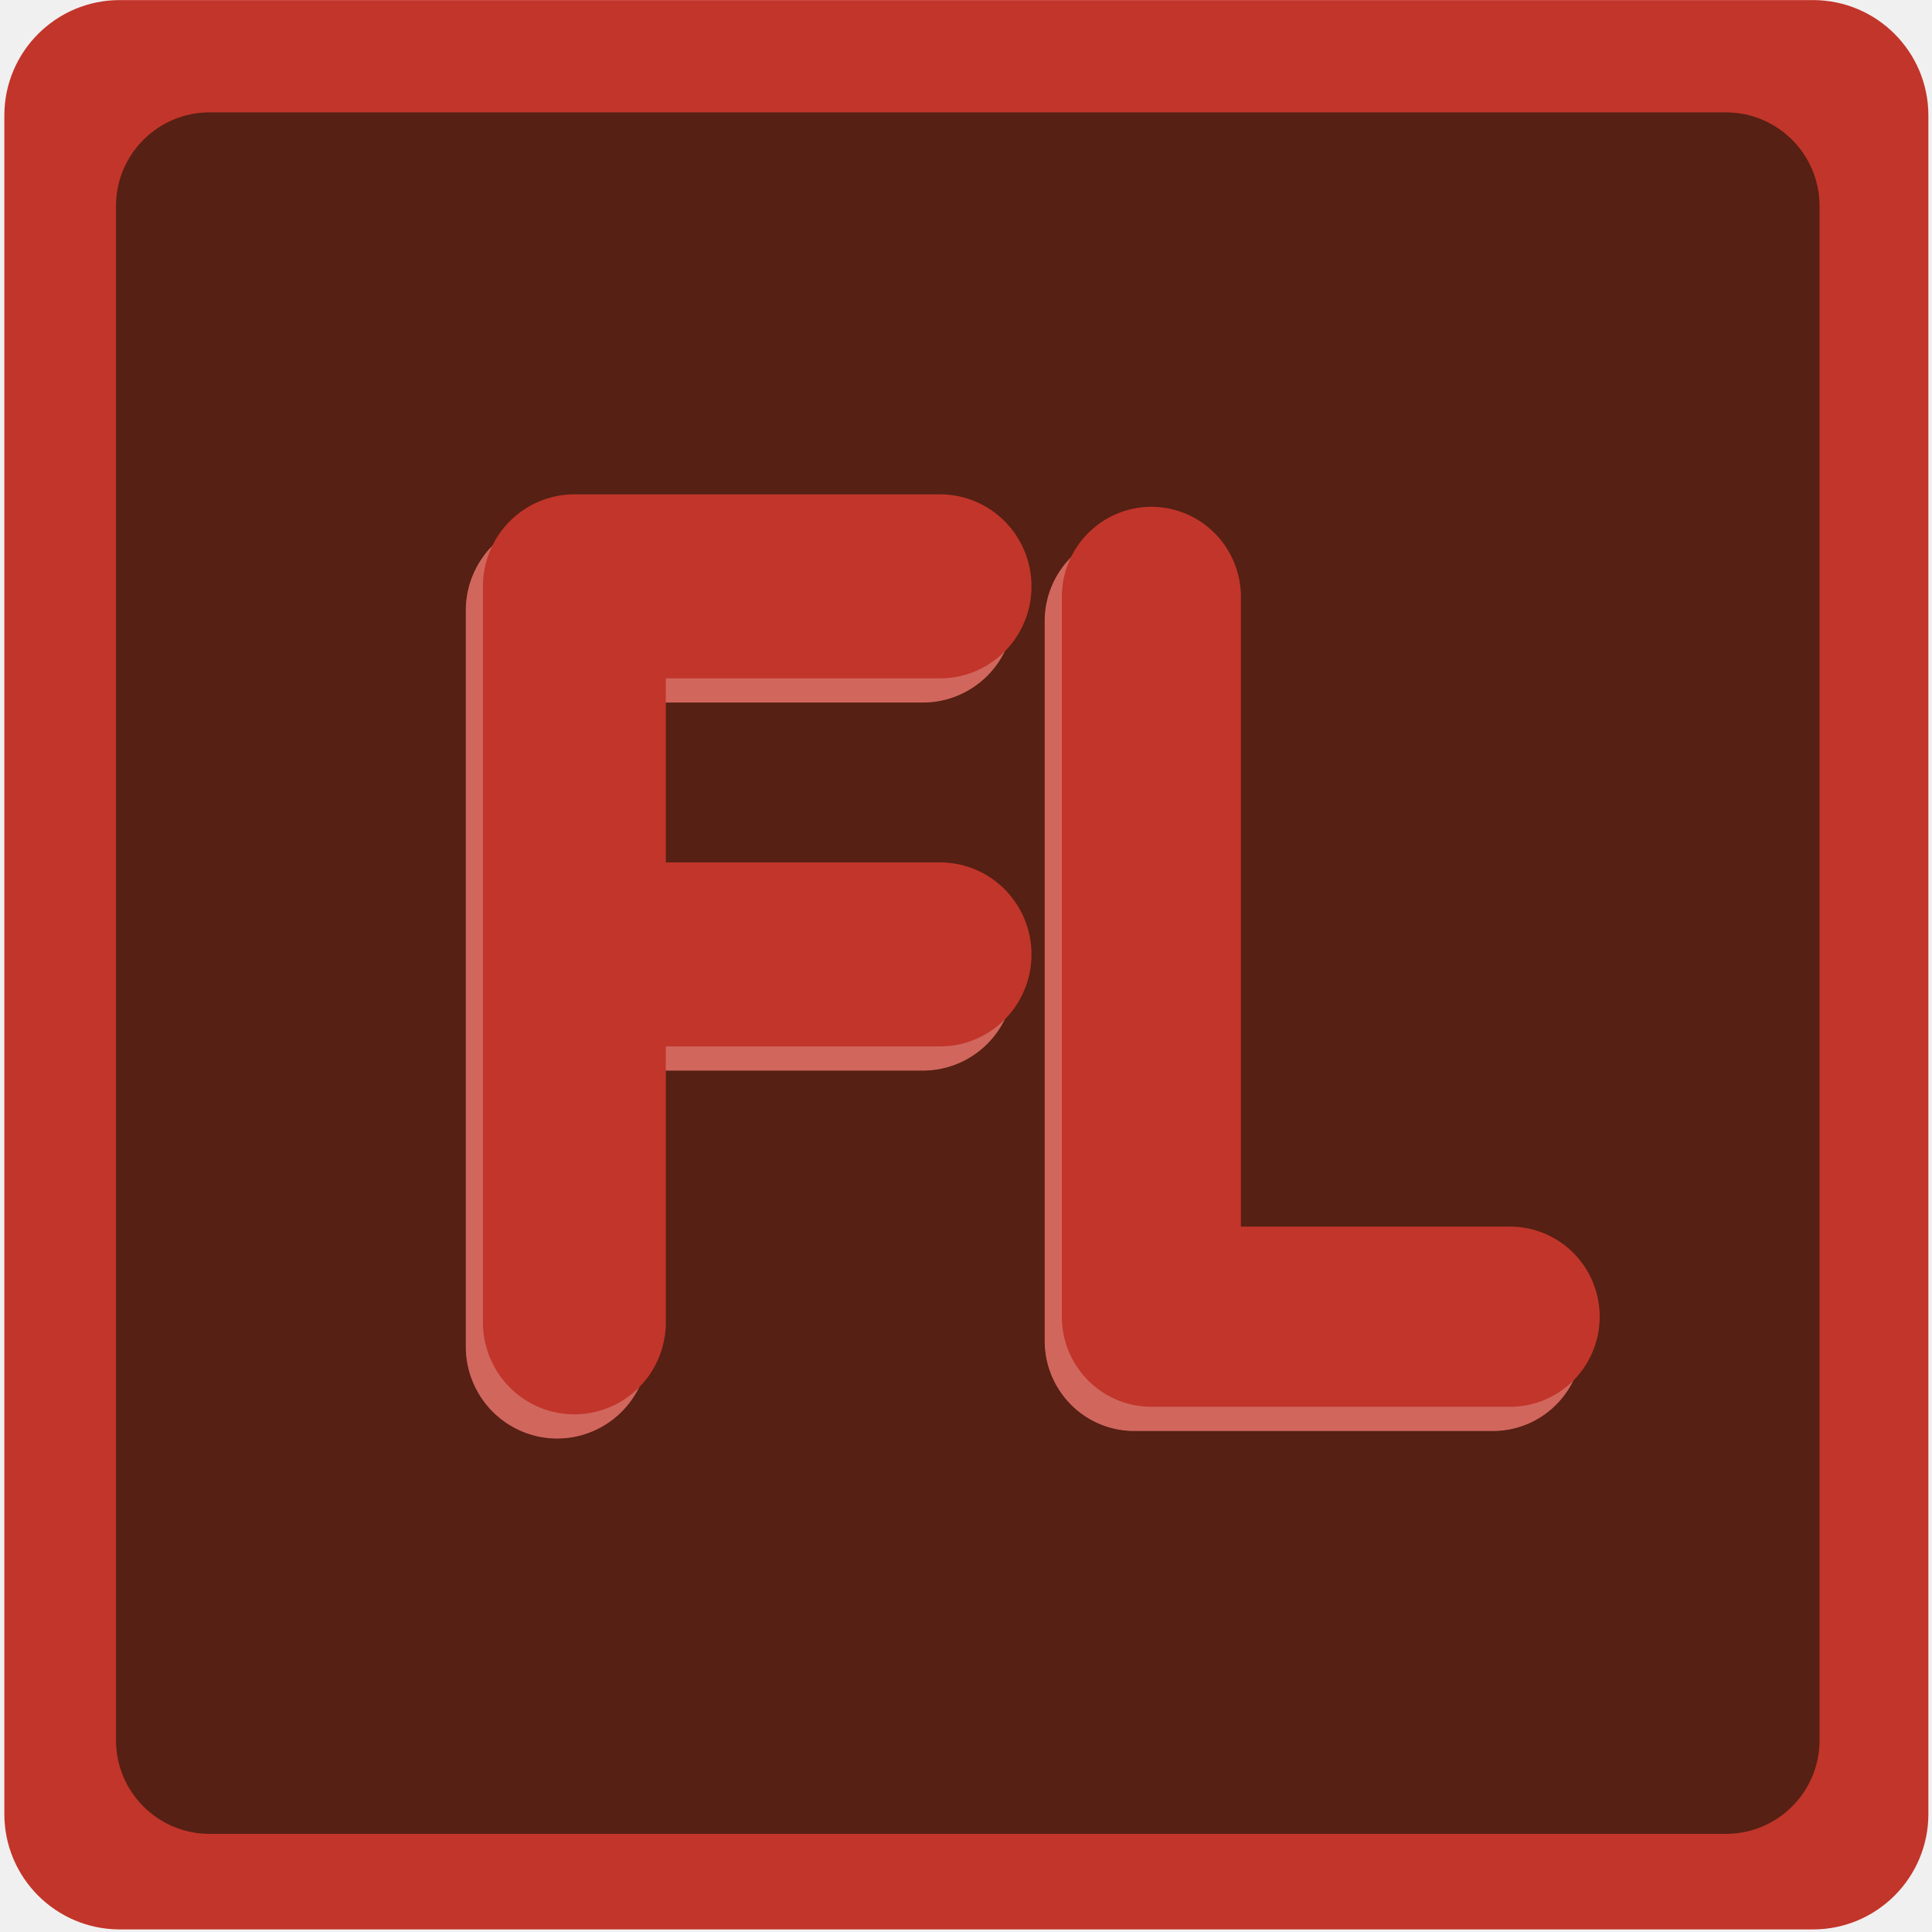
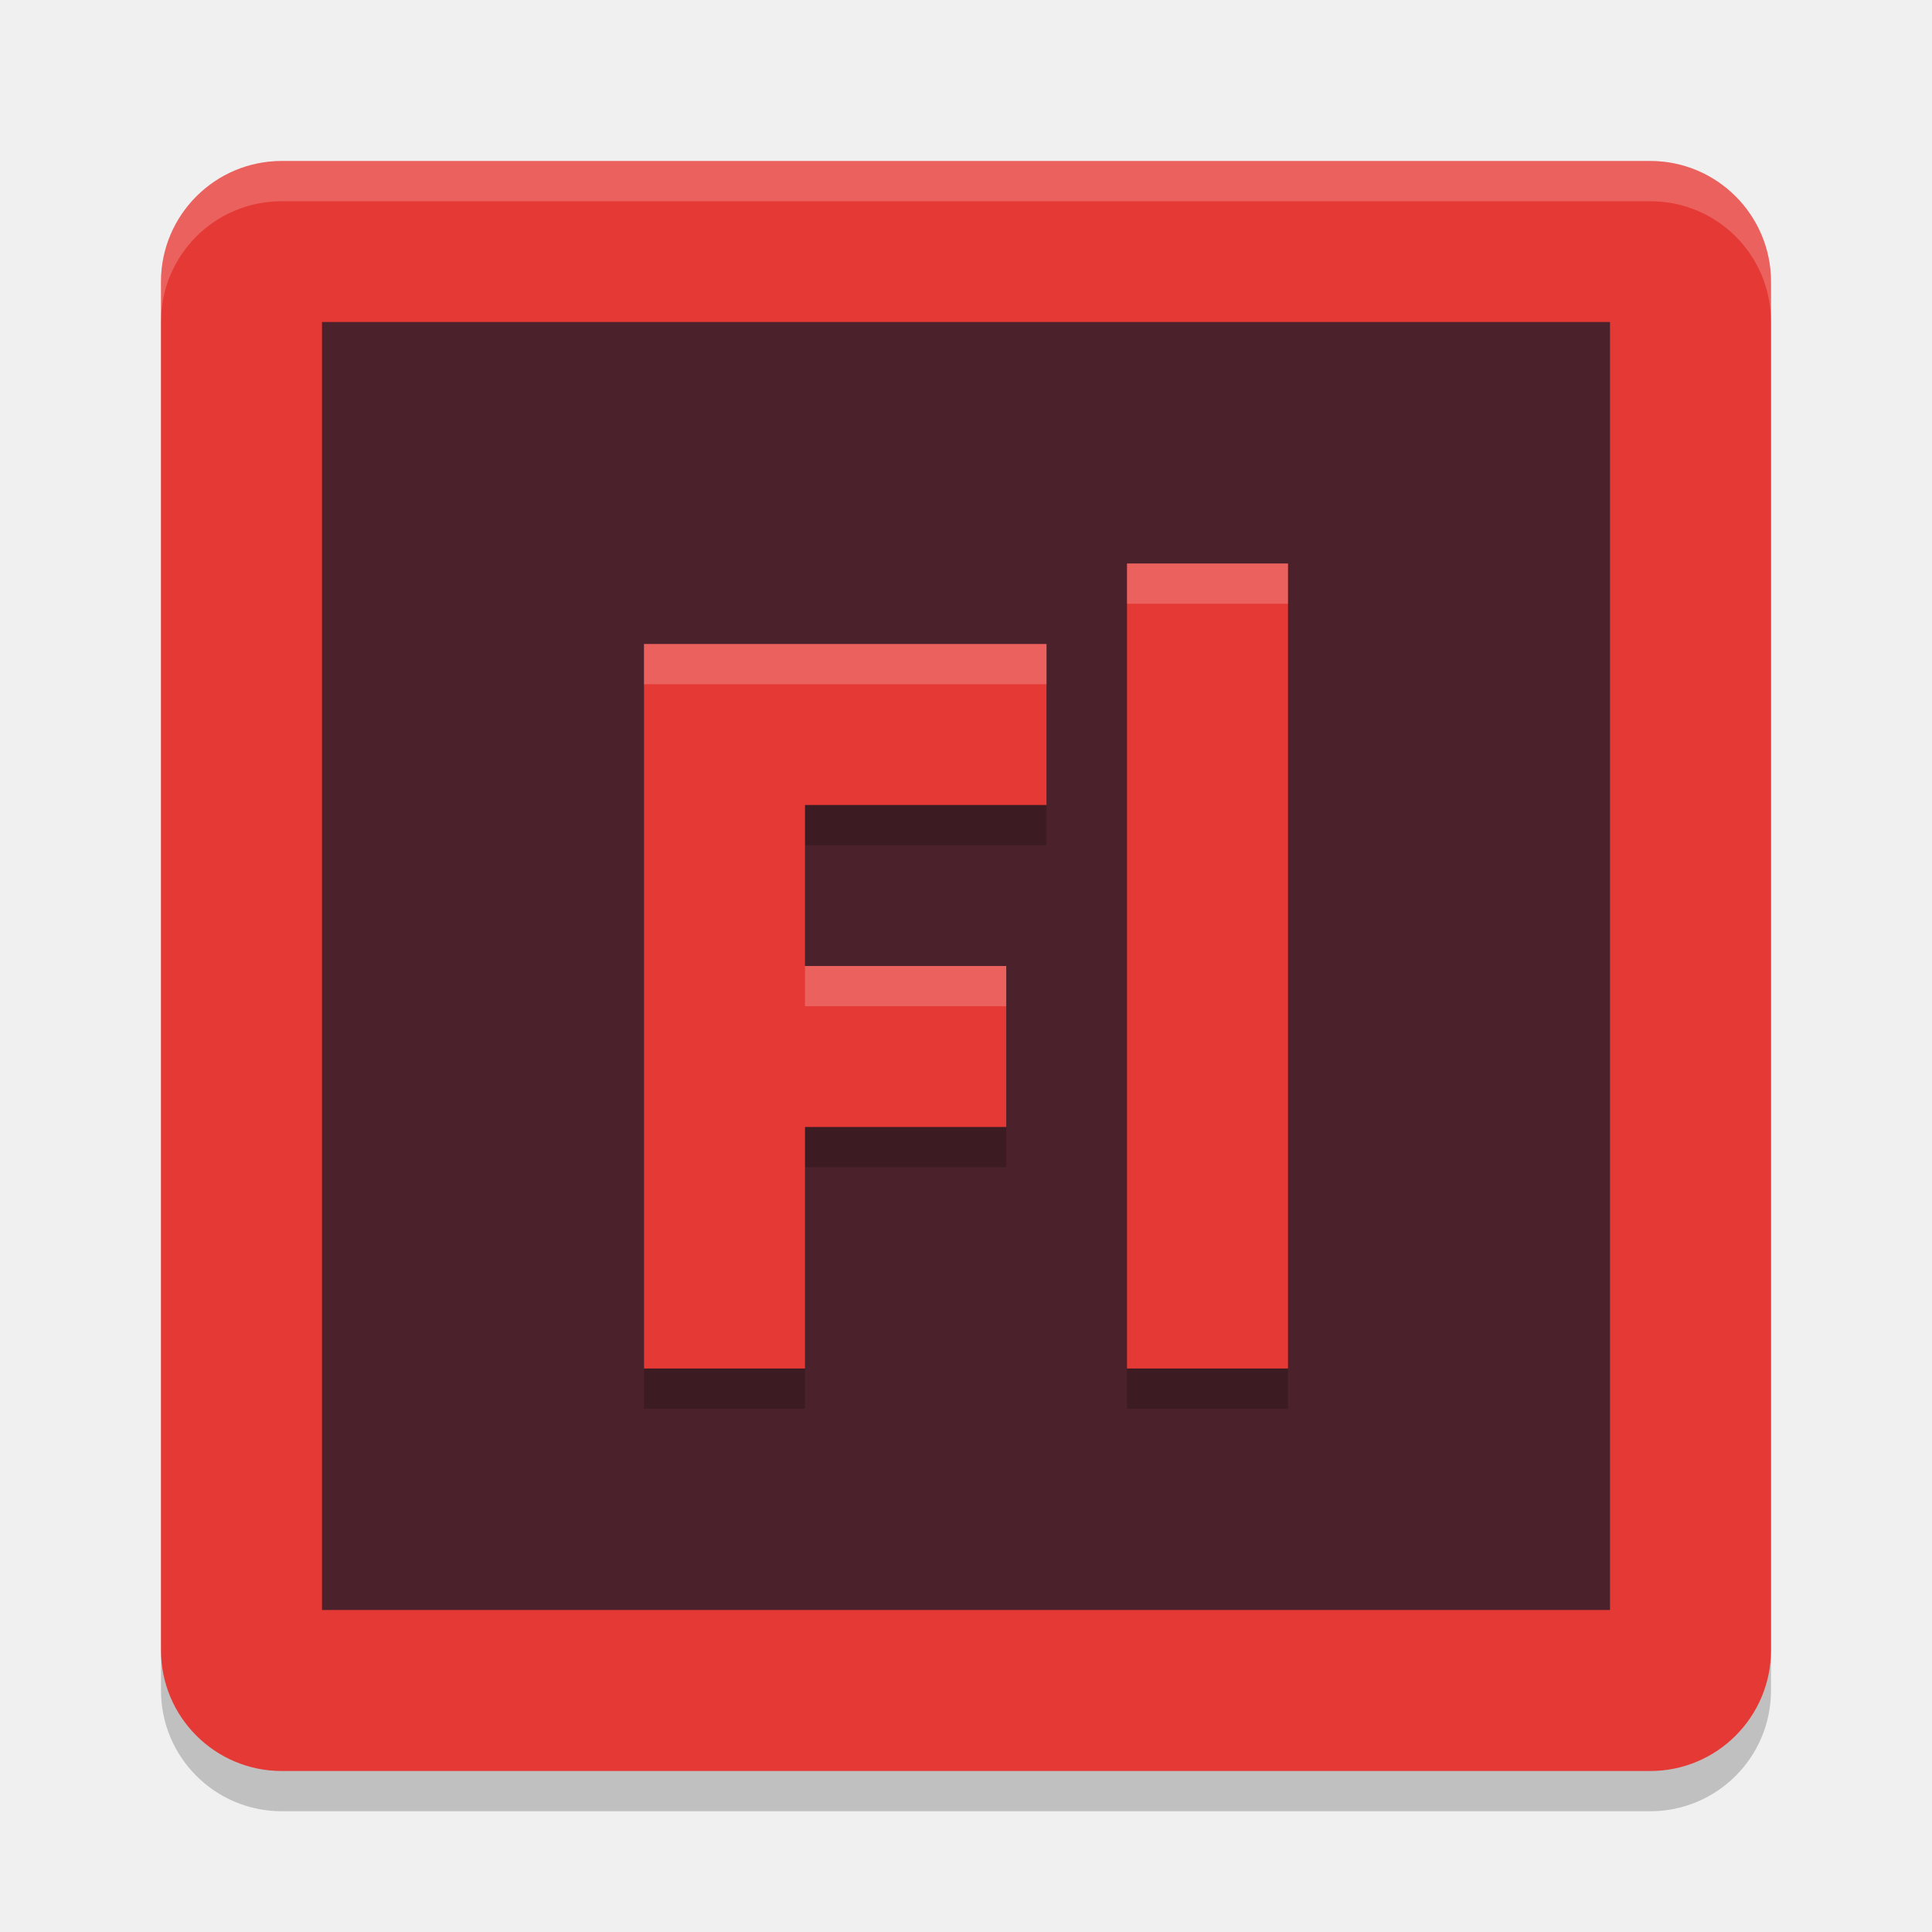
<svg xmlns="http://www.w3.org/2000/svg" width="24" height="24" version="1.1">
-   <defs>
-     <filter id="filter6445-9" x="-.25" y="-.125" width="1.5" height="1.25" style="color-interpolation-filters:sRGB">
-       <feComposite id="feComposite6431-1" in2="SourceGraphic" k1="10" k2="10" operator="arithmetic" result="composite1" />
-       <feColorMatrix id="feColorMatrix6433-2" in="composite1" result="colormatrix1" type="saturate" values="0" />
-       <feFlood id="feFlood6435-7" flood-color="rgb(194,53,42)" result="flood1" />
-       <feBlend id="feBlend6437-0" in="flood1" in2="colormatrix1" result="blend1" />
-       <feBlend id="feBlend6439-9" in2="blend1" result="blend2" />
-       <feColorMatrix id="feColorMatrix6441-3" in="blend2" result="colormatrix2" type="saturate" values="1" />
-       <feComposite id="feComposite6443-6" in="colormatrix2" in2="SourceGraphic" operator="in" result="fbSourceGraphic" />
-       <feColorMatrix id="feColorMatrix600" in="fbSourceGraphic" result="fbSourceGraphicAlpha" values="0 0 0 -1 0 0 0 0 -1 0 0 0 0 -1 0 0 0 0 1 0" />
-       <feComposite id="feComposite602" in="fbSourceGraphic" in2="fbSourceGraphic" k1="10" k2="10" operator="arithmetic" result="composite1" />
-       <feColorMatrix id="feColorMatrix604" in="composite1" result="colormatrix1" type="saturate" values="0" />
-       <feFlood id="feFlood606" flood-color="rgb(194,53,42)" flood-opacity=".757" result="flood1" />
-       <feBlend id="feBlend608" in="flood1" in2="colormatrix1" result="blend1" />
-       <feBlend id="feBlend610" in2="blend1" result="blend2" />
-       <feColorMatrix id="feColorMatrix612" in="blend2" result="colormatrix2" type="saturate" values="1" />
-       <feComposite id="feComposite614" in="colormatrix2" in2="fbSourceGraphic" operator="in" result="composite2" />
-     </filter>
-     <filter id="filter6461-3" x="-.25" y="-.125" width="1.499" height="1.25" style="color-interpolation-filters:sRGB">
-       <feComposite id="feComposite6447-6" in2="SourceGraphic" k1="10" k2="10" operator="arithmetic" result="composite1" />
-       <feColorMatrix id="feColorMatrix6449-7" in="composite1" result="colormatrix1" type="saturate" values="0" />
-       <feFlood id="feFlood6451-5" flood-color="rgb(194,53,42)" result="flood1" />
-       <feBlend id="feBlend6453-3" in="flood1" in2="colormatrix1" result="blend1" />
-       <feBlend id="feBlend6455-5" in2="blend1" result="blend2" />
-       <feColorMatrix id="feColorMatrix6457-6" in="blend2" result="colormatrix2" type="saturate" values="1" />
-       <feComposite id="feComposite6459-2" in="colormatrix2" in2="SourceGraphic" operator="in" result="fbSourceGraphic" />
-       <feColorMatrix id="feColorMatrix584" in="fbSourceGraphic" result="fbSourceGraphicAlpha" values="0 0 0 -1 0 0 0 0 -1 0 0 0 0 -1 0 0 0 0 1 0" />
-       <feComposite id="feComposite586" in="fbSourceGraphic" in2="fbSourceGraphic" k1="10" k2="10" operator="arithmetic" result="composite1" />
-       <feColorMatrix id="feColorMatrix588" in="composite1" result="colormatrix1" type="saturate" values="0" />
-       <feFlood id="feFlood590" flood-color="rgb(194,53,42)" flood-opacity=".757" result="flood1" />
-       <feBlend id="feBlend592" in="flood1" in2="colormatrix1" result="blend1" />
-       <feBlend id="feBlend594" in2="blend1" result="blend2" />
-       <feColorMatrix id="feColorMatrix596" in="blend2" result="colormatrix2" type="saturate" values="1" />
-       <feComposite id="feComposite598" in="colormatrix2" in2="fbSourceGraphic" operator="in" result="composite2" />
-     </filter>
-     <filter id="filter6445" x="-.25" y="-.125" width="1.5" height="1.25" style="color-interpolation-filters:sRGB">
-       <feComposite id="feComposite6431" in2="SourceGraphic" k1="10" k2="10" operator="arithmetic" result="composite1" />
-       <feColorMatrix id="feColorMatrix6433" in="composite1" result="colormatrix1" type="saturate" values="0" />
-       <feFlood id="feFlood6435" flood-color="rgb(194,53,42)" result="flood1" />
-       <feBlend id="feBlend6437" in="flood1" in2="colormatrix1" result="blend1" />
-       <feBlend id="feBlend6439" in2="blend1" result="blend2" />
-       <feColorMatrix id="feColorMatrix6441" in="blend2" result="colormatrix2" type="saturate" values="1" />
-       <feComposite id="feComposite6443" in="colormatrix2" in2="SourceGraphic" operator="in" result="composite2" />
-     </filter>
-     <filter id="filter6461" x="-.25" y="-.125" width="1.499" height="1.25" style="color-interpolation-filters:sRGB">
-       <feComposite id="feComposite6447" in2="SourceGraphic" k1="10" k2="10" operator="arithmetic" result="composite1" />
-       <feColorMatrix id="feColorMatrix6449" in="composite1" result="colormatrix1" type="saturate" values="0" />
-       <feFlood id="feFlood6451" flood-color="rgb(194,53,42)" result="flood1" />
-       <feBlend id="feBlend6453" in="flood1" in2="colormatrix1" result="blend1" />
-       <feBlend id="feBlend6455" in2="blend1" result="blend2" />
-       <feColorMatrix id="feColorMatrix6457" in="blend2" result="colormatrix2" type="saturate" values="1" />
-       <feComposite id="feComposite6459" in="colormatrix2" in2="SourceGraphic" operator="in" result="composite2" />
-     </filter>
-   </defs>
-   <rect x=".054" y=".001" width="23.901" height="23.967" ry="1.434" style="fill:#c2352a" />
-   <rect x="1.441" y="1.396" width="21.162" height="21.385" ry="1.163" style="fill-opacity:.702;fill:#28170b" />
-   <path transform="matrix(1.478185,0,0,1.487312,-8.685132,-8.446931)" d="m10.558 13.853h3.073m-3.073 3.073v-6.147h3.073" style="fill:none;filter:url(#filter6445-9);stroke-linecap:round;stroke-linejoin:round;stroke-width:1.537;stroke:#dfdfdf" />
-   <path transform="matrix(1.478185,0,0,1.487312,-8.685132,-8.446931)" d="m15.407 10.867v6.012h3.015" style="fill:none;filter:url(#filter6461-3);stroke-linecap:round;stroke-linejoin:round;stroke-width:1.505;stroke:#dfdfdf" />
-   <path transform="matrix(1.478185,0,0,1.487312,-8.471545,-8.7478)" d="m10.558 13.853h3.073m-3.073 3.073v-6.147h3.073" style="fill:none;filter:url(#filter6445);stroke-linecap:round;stroke-linejoin:round;stroke-width:1.537;stroke:#dfdfdf" />
-   <path transform="matrix(1.478185,0,0,1.487312,-8.471545,-8.7478)" d="m15.407 10.867v6.012h3.015" style="fill:none;filter:url(#filter6461);stroke-linecap:round;stroke-linejoin:round;stroke-width:1.505;stroke:#dfdfdf" />
+   <rect style="opacity:0.2" width="20" height="20" x="2" y="2.5" ry="1.5" />
+   <rect style="fill:#e53935" width="20" height="20" x="2" y="2" ry="1.5" />
+   <rect style="fill:#4b222b" width="16" height="16" x="4" y="4" />
+   <path style="opacity:0.2" d="m 14,7.5 v 10 h 2 v -10 z m -6,1 v 9 h 2 v -3 h 2.5 v -2 H 10 v -2 h 3 v -2 z" />
+   <path style="fill:#e53935" d="M 14 7 L 14 17 L 16 17 L 16 7 L 14 7 z M 8 8 L 8 17 L 10 17 L 10 14 L 12.5 14 L 12.5 12 L 10 12 L 10 10 L 13 10 L 13 8 L 8 8 z" />
+   <path style="opacity:0.2;fill:#ffffff" d="M 3.5,2 C 2.669,2 2,2.669 2,3.5 V 4 C 2,3.169 2.669,2.5 3.5,2.5 h 17 C 21.331,2.5 22,3.169 22,4 V 3.5 C 22,2.669 21.331,2 20.5,2 Z" />
+   <path style="fill:#ffffff;opacity:0.2" d="M 14 7 L 14 7.5 L 16 7.5 L 16 7 L 14 7 z M 8 8 L 8 8.5 L 13 8.5 L 13 8 L 8 8 z M 10 12 L 10 12.5 L 12.5 12.5 L 12.5 12 L 10 12 z" />
</svg>
